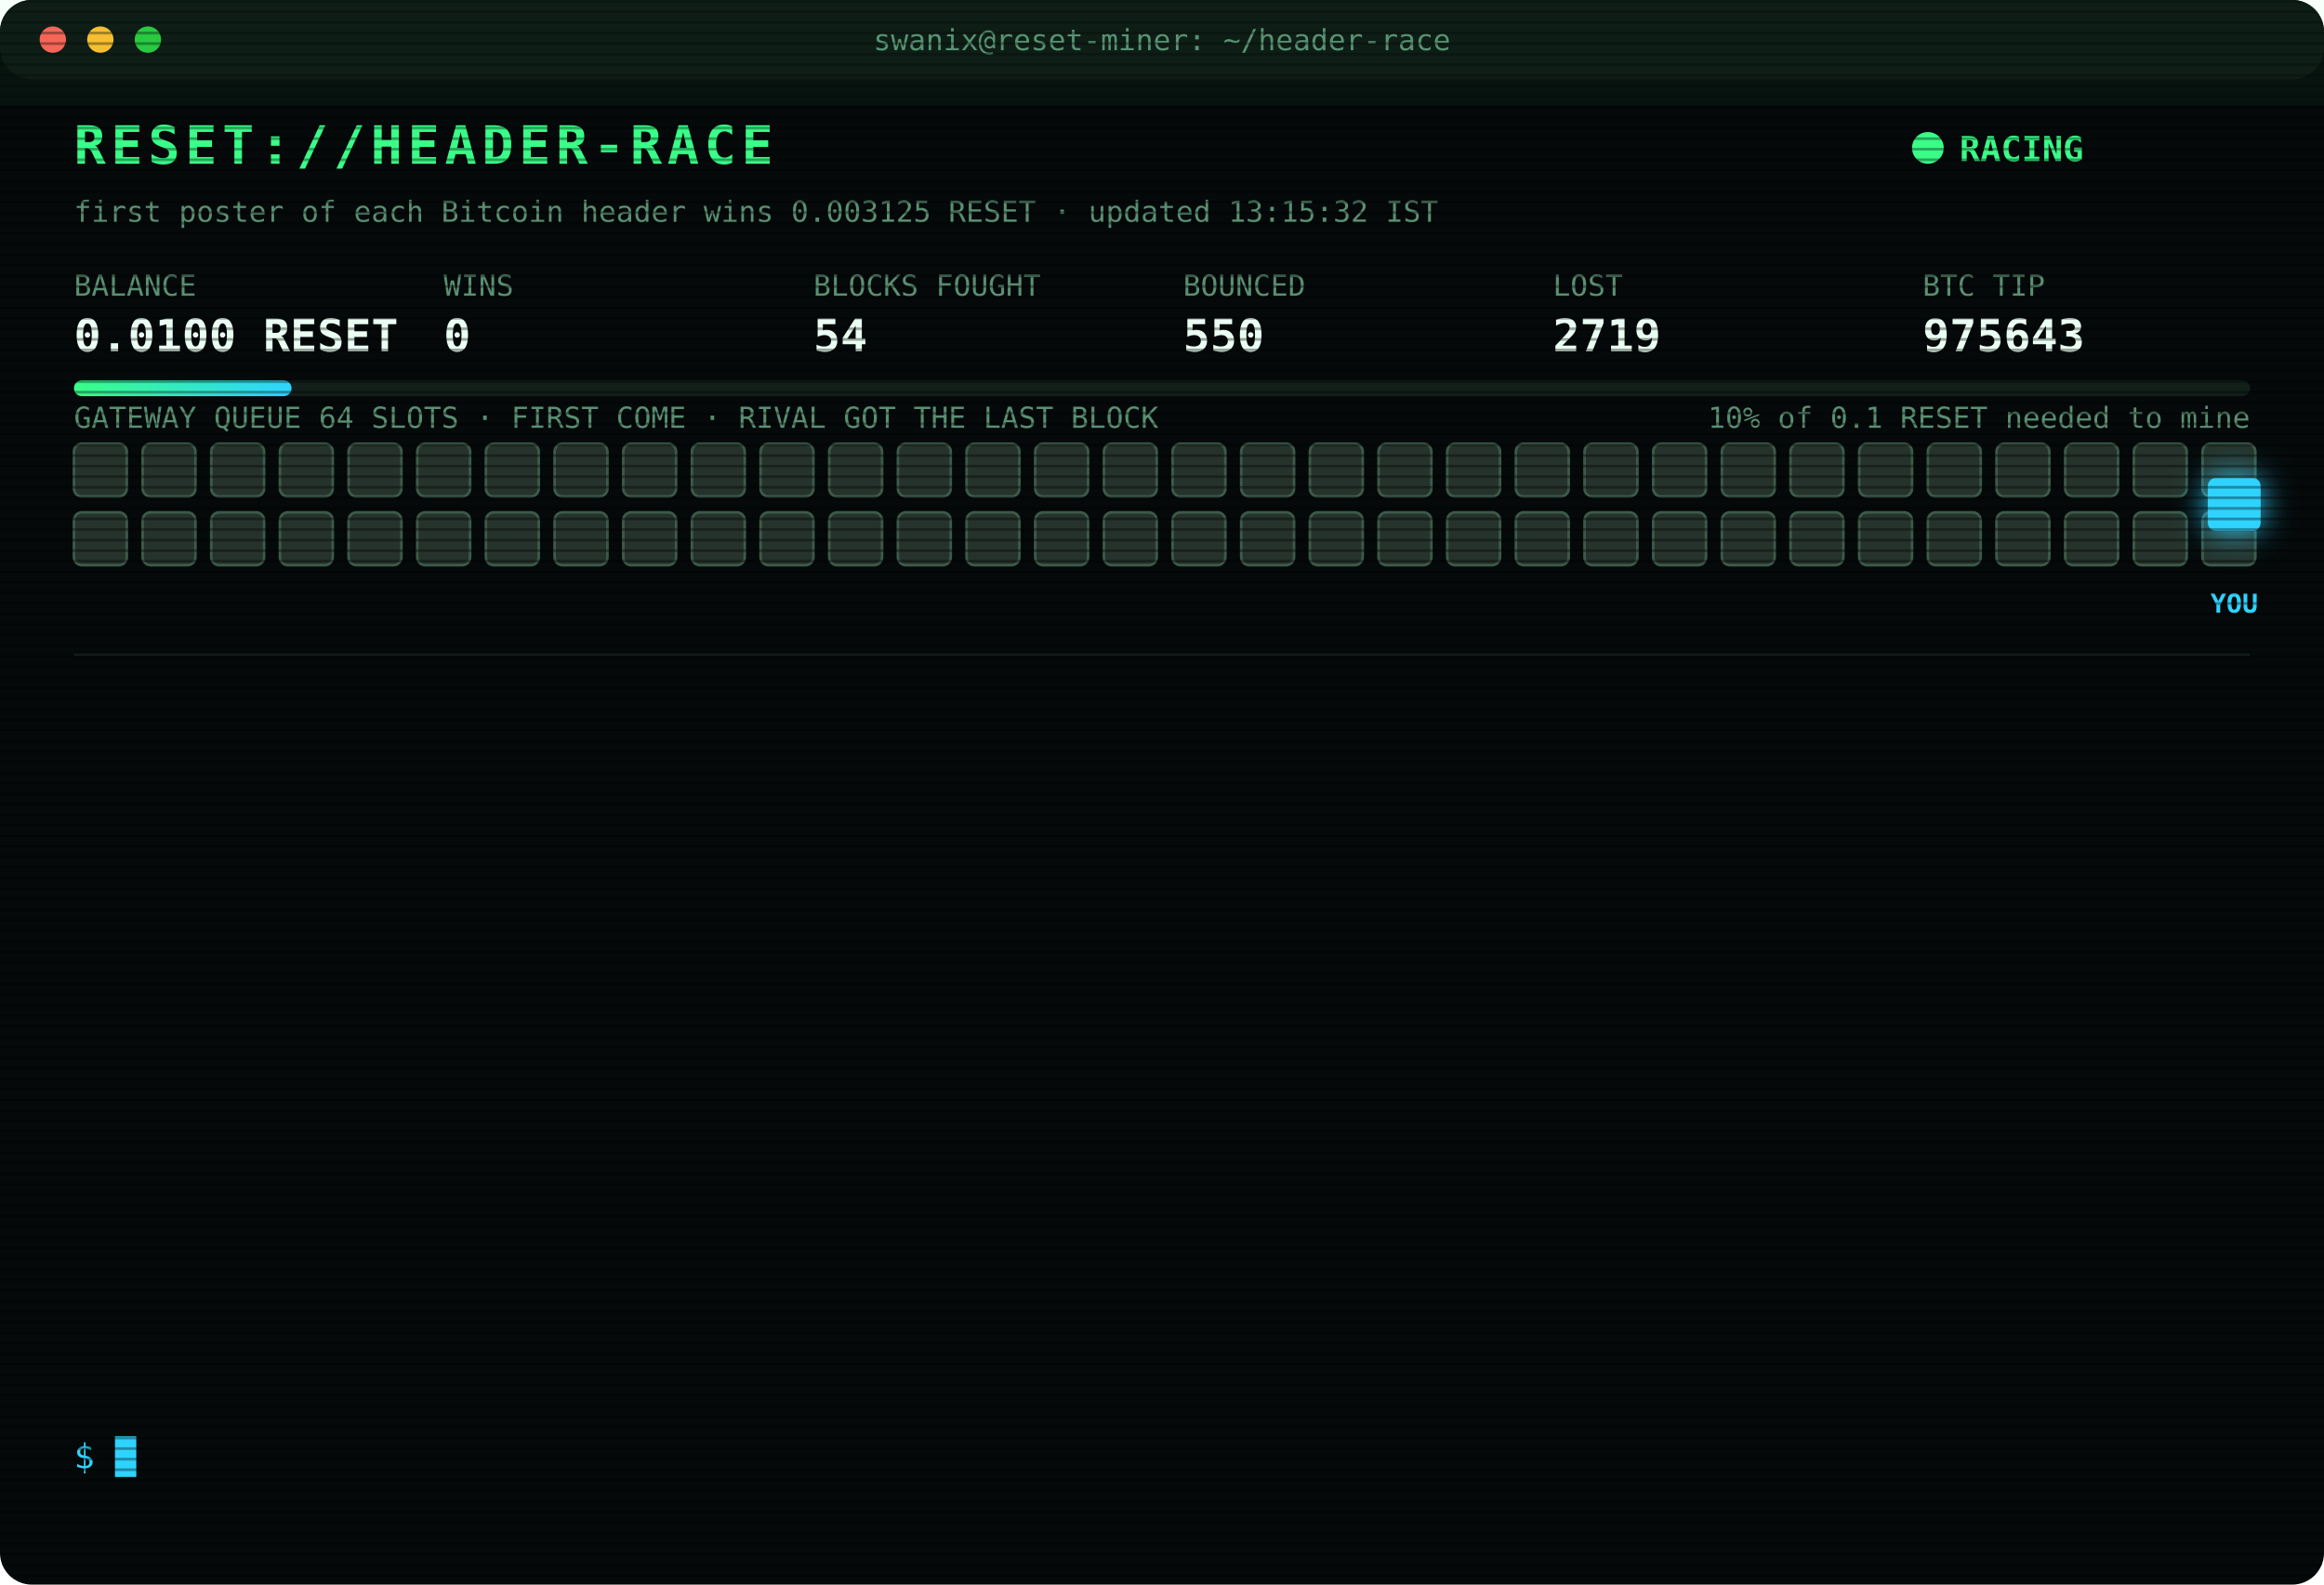
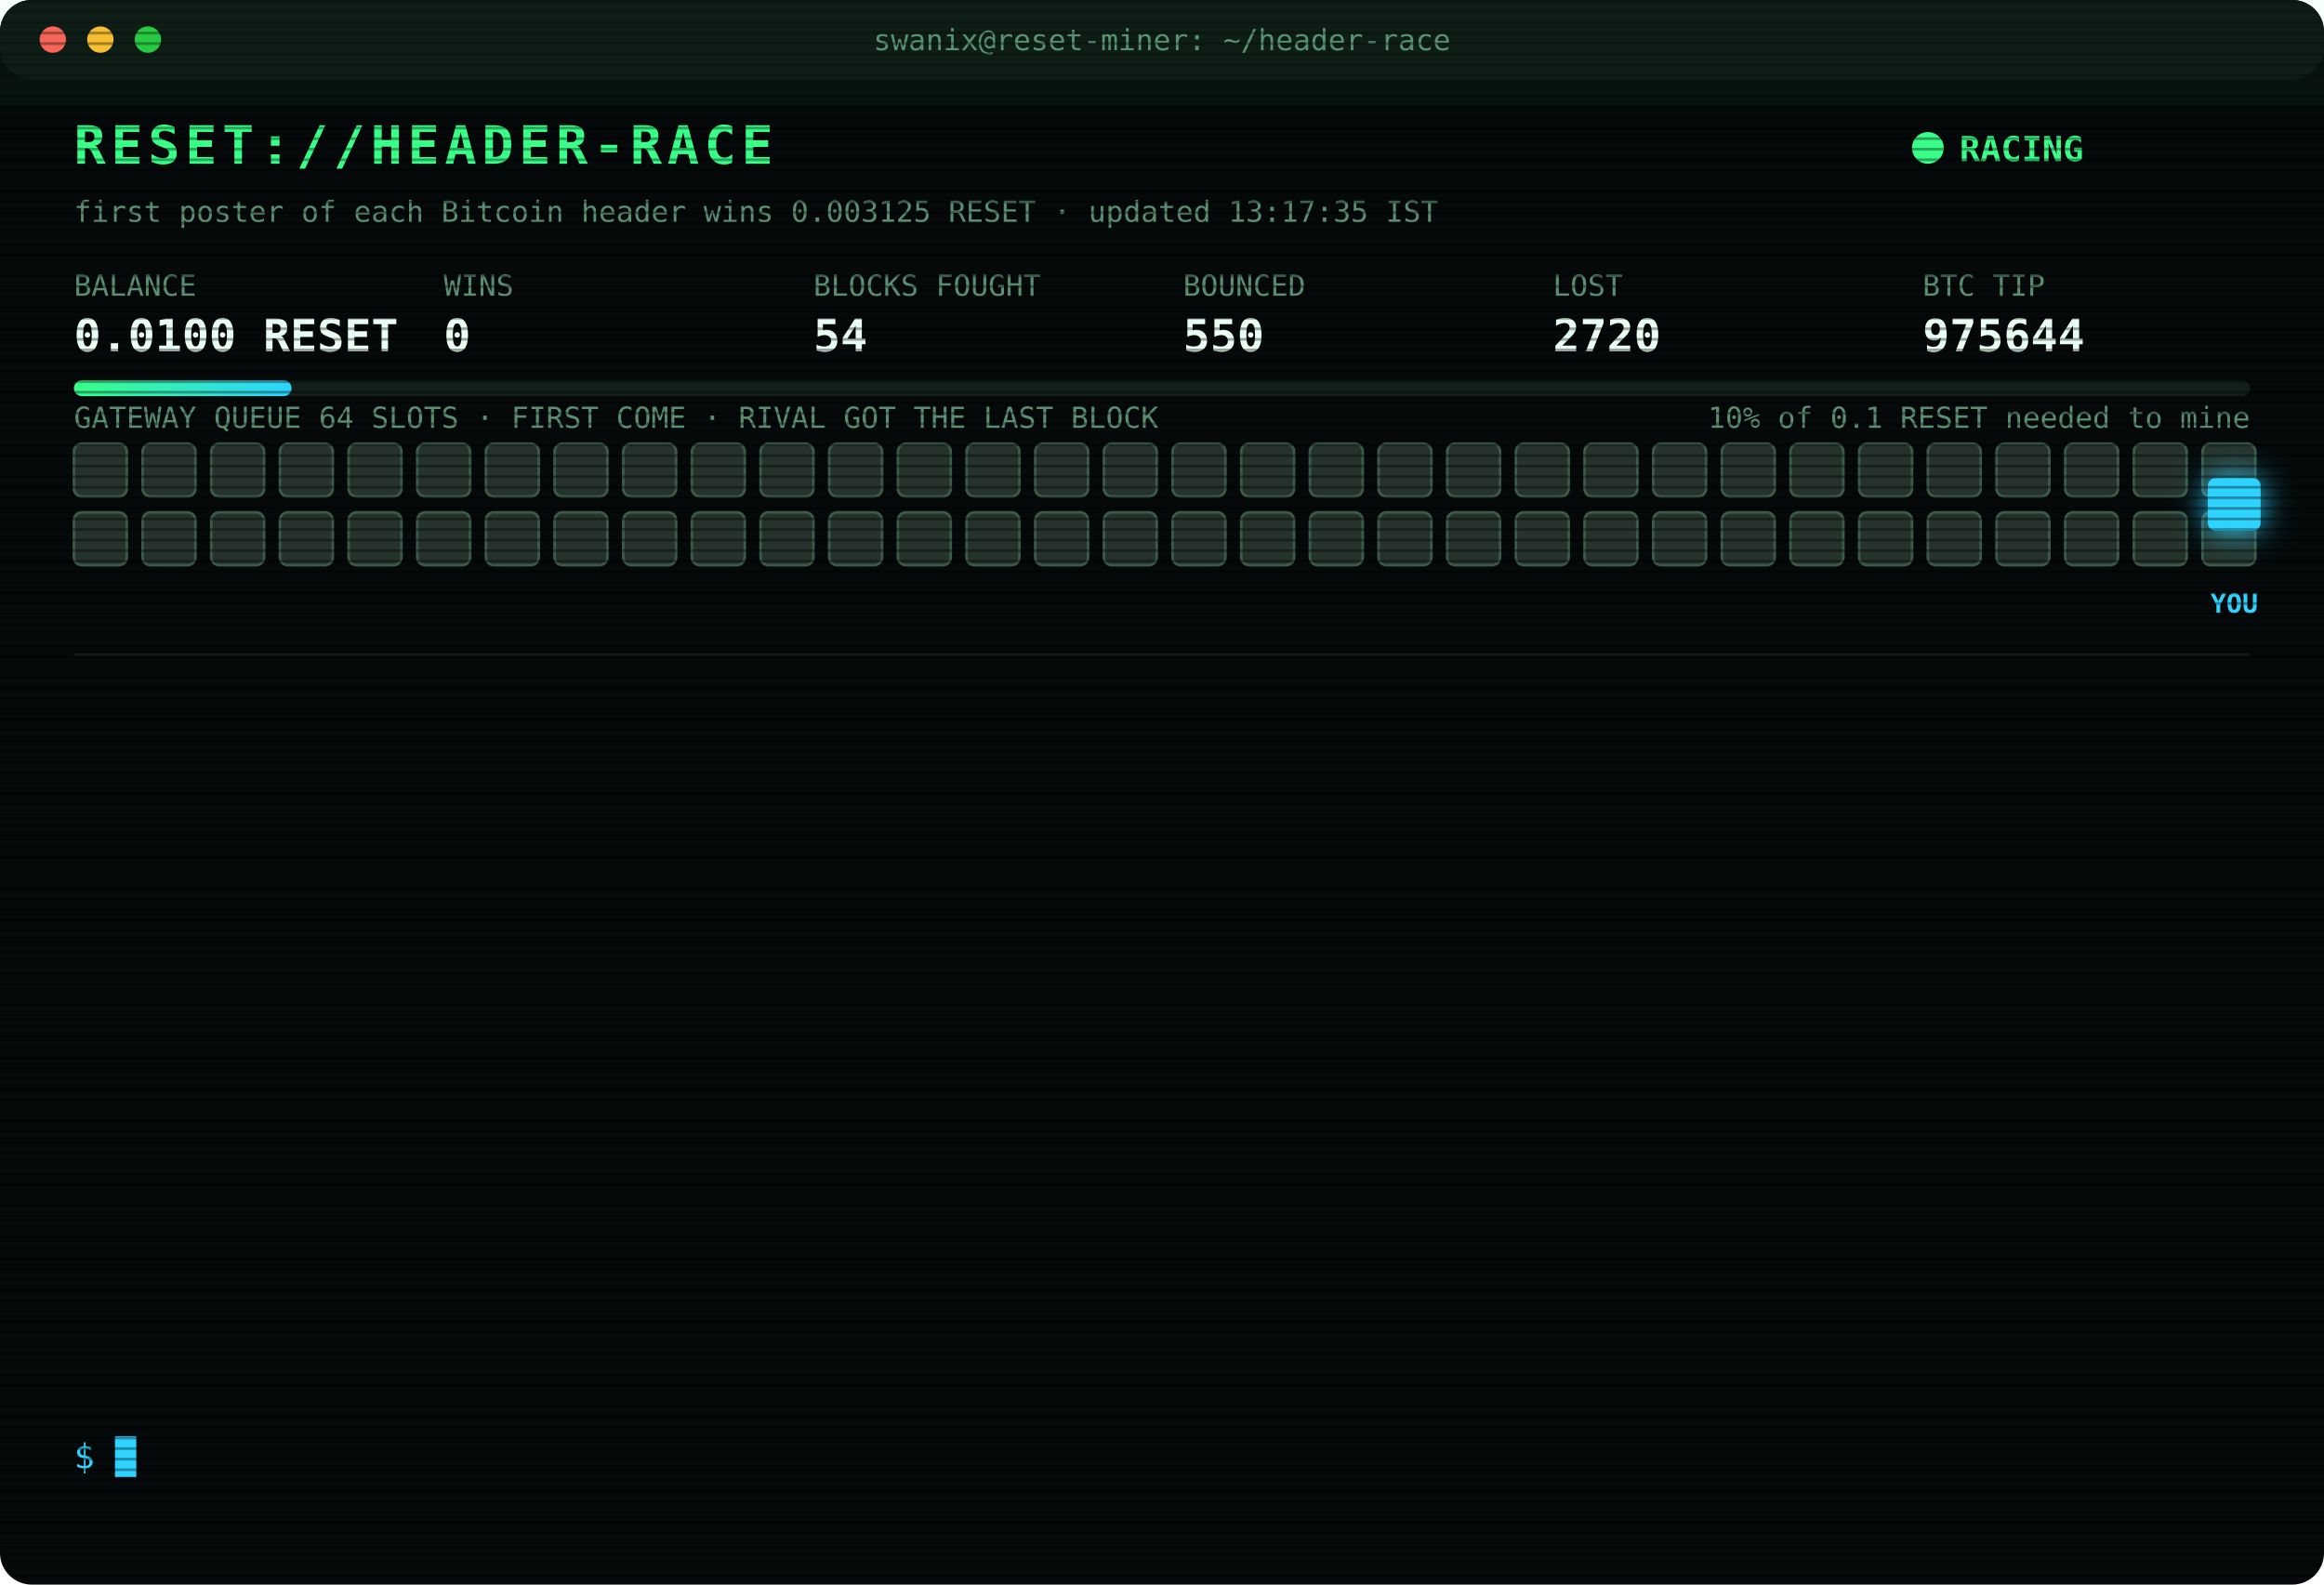
<svg xmlns="http://www.w3.org/2000/svg" width="880" height="600" viewBox="0 0 880 600" font-family="ui-monospace,SFMono-Regular,Menlo,Consolas,monospace">
  <style>
text{font-size:13px;fill:#7CFFB2}
.title{font-size:20px;font-weight:700;fill:#39FF88;letter-spacing:2px;animation:glitch 3s infinite steps(1)}
.sub{fill:#2fd3ff}.k{fill:#5a8f73;font-size:11px}.v{font-size:17px;font-weight:700;fill:#eafff3}
.ts{fill:#3f6b56}.boot{fill:#2fd3ff}.dim{fill:#5a8f73}.bad{fill:#ff4d6d}.warn{fill:#ffd23f}.mag{fill:#ff5cf0}.win{fill:#39FF88;font-weight:700}
.tag{font-size:10px;fill:#2fd3ff;font-weight:700}
.rival{fill:#26332c;stroke:#3c5a49;animation:jam 1.2s infinite alternate}
.idle{fill:#141c18;stroke:#22302a;animation:breathe 4s infinite}
.me{fill:#2fd3ff;filter:drop-shadow(0 0 6px #2fd3ff)}
.hover{animation:nudge 1.1s infinite ease-in-out}.bounce{animation:kick 1.4s infinite}
.ln{opacity:0;animation:in .4s forwards}
.cur{animation:blink 1s infinite steps(1)}
.scan{animation:scan 6s infinite linear}
.led{animation:blink 1.4s infinite}
@keyframes in{from{opacity:0;transform:translateX(-6px)}to{opacity:1;transform:none}}
@keyframes blink{50%{opacity:0}}
@keyframes jam{to{fill:#33463b}}
@keyframes breathe{50%{opacity:.4}}
@keyframes nudge{50%{transform:translateX(-10px)}}
@keyframes kick{0%,100%{transform:none}30%{transform:translateX(-14px)}55%{transform:translateX(10px) translateY(-6px)}}
@keyframes glitch{0%,92%{transform:none}93%{transform:translateX(2px);fill:#ff4d6d}95%{transform:translateX(-2px);fill:#2fd3ff}97%{transform:none}}
@keyframes scan{from{transform:translateY(-40px)}to{transform:translateY(600px)}}
</style>
  <defs>
    <pattern id="sl" width="4" height="4" patternUnits="userSpaceOnUse">
      <rect width="4" height="1" fill="#000" opacity=".35" />
    </pattern>
    <linearGradient id="bar">
      <stop offset="0" stop-color="#39FF88" />
      <stop offset="1" stop-color="#2fd3ff" />
    </linearGradient>
  </defs>
  <rect width="880" height="600" rx="12" fill="#05090a" />
  <rect width="880" height="30" rx="12" fill="#0d1512" />
  <circle cx="20" cy="15" r="5" fill="#ff5f57" />
  <circle cx="38" cy="15" r="5" fill="#febc2e" />
  <circle cx="56" cy="15" r="5" fill="#28c840" />
  <text x="440" y="19" text-anchor="middle" class="k">swanix@reset-miner: ~/header-race</text>
  <text x="28" y="62" class="title">RESET://HEADER-RACE</text>
  <circle class="led" cx="730" cy="56" r="6" fill="#39FF88" />
  <text x="742" y="61" class="win">RACING</text>
-   <text x="28" y="84" class="k">first poster of each Bitcoin header wins 0.003125 RESET · updated 13:15:32 IST</text>
+   <text x="28" y="84" class="k">first poster of each Bitcoin header wins 0.003125 RESET · updated 13:17:35 IST</text>
  <text x="28" y="112" class="k">BALANCE</text>
  <text x="28" y="133" class="v">0.0100 RESET</text>
  <text x="168" y="112" class="k">WINS</text>
  <text x="168" y="133" class="v">0</text>
  <text x="308" y="112" class="k">BLOCKS FOUGHT</text>
  <text x="308" y="133" class="v">54</text>
  <text x="448" y="112" class="k">BOUNCED</text>
  <text x="448" y="133" class="v">550</text>
  <text x="588" y="112" class="k">LOST</text>
-   <text x="588" y="133" class="v">2719</text>
+   <text x="588" y="133" class="v">2720</text>
  <text x="728" y="112" class="k">BTC TIP</text>
-   <text x="728" y="133" class="v">975643</text>
+   <text x="728" y="133" class="v">975644</text>
  <rect x="28" y="144" width="824" height="6" rx="3" fill="#13201a" />
  <rect x="28" y="144" width="82.4" height="6" rx="3" fill="url(#bar)" />
  <text x="852" y="162" text-anchor="end" class="k">10% of 0.1 RESET needed to mine</text>
  <text x="28" y="162" class="k">GATEWAY QUEUE 64 SLOTS · FIRST COME · RIVAL GOT THE LAST BLOCK</text>
  <rect class="rival" x="28" y="168" width="20" height="20" rx="3" style="animation-delay:0.00s" />
  <rect class="rival" x="54" y="168" width="20" height="20" rx="3" style="animation-delay:0.05s" />
  <rect class="rival" x="80" y="168" width="20" height="20" rx="3" style="animation-delay:0.10s" />
  <rect class="rival" x="106" y="168" width="20" height="20" rx="3" style="animation-delay:0.15s" />
  <rect class="rival" x="132" y="168" width="20" height="20" rx="3" style="animation-delay:0.20s" />
  <rect class="rival" x="158" y="168" width="20" height="20" rx="3" style="animation-delay:0.25s" />
  <rect class="rival" x="184" y="168" width="20" height="20" rx="3" style="animation-delay:0.30s" />
  <rect class="rival" x="210" y="168" width="20" height="20" rx="3" style="animation-delay:0.35s" />
  <rect class="rival" x="236" y="168" width="20" height="20" rx="3" style="animation-delay:0.40s" />
  <rect class="rival" x="262" y="168" width="20" height="20" rx="3" style="animation-delay:0.45s" />
  <rect class="rival" x="288" y="168" width="20" height="20" rx="3" style="animation-delay:0.50s" />
  <rect class="rival" x="314" y="168" width="20" height="20" rx="3" style="animation-delay:0.55s" />
  <rect class="rival" x="340" y="168" width="20" height="20" rx="3" style="animation-delay:0.60s" />
  <rect class="rival" x="366" y="168" width="20" height="20" rx="3" style="animation-delay:0.65s" />
  <rect class="rival" x="392" y="168" width="20" height="20" rx="3" style="animation-delay:0.70s" />
  <rect class="rival" x="418" y="168" width="20" height="20" rx="3" style="animation-delay:0.75s" />
  <rect class="rival" x="444" y="168" width="20" height="20" rx="3" style="animation-delay:0.80s" />
  <rect class="rival" x="470" y="168" width="20" height="20" rx="3" style="animation-delay:0.85s" />
  <rect class="rival" x="496" y="168" width="20" height="20" rx="3" style="animation-delay:0.90s" />
  <rect class="rival" x="522" y="168" width="20" height="20" rx="3" style="animation-delay:0.95s" />
  <rect class="rival" x="548" y="168" width="20" height="20" rx="3" style="animation-delay:1.00s" />
  <rect class="rival" x="574" y="168" width="20" height="20" rx="3" style="animation-delay:1.05s" />
  <rect class="rival" x="600" y="168" width="20" height="20" rx="3" style="animation-delay:1.10s" />
  <rect class="rival" x="626" y="168" width="20" height="20" rx="3" style="animation-delay:1.15s" />
  <rect class="rival" x="652" y="168" width="20" height="20" rx="3" style="animation-delay:1.20s" />
  <rect class="rival" x="678" y="168" width="20" height="20" rx="3" style="animation-delay:1.25s" />
  <rect class="rival" x="704" y="168" width="20" height="20" rx="3" style="animation-delay:1.30s" />
  <rect class="rival" x="730" y="168" width="20" height="20" rx="3" style="animation-delay:1.35s" />
  <rect class="rival" x="756" y="168" width="20" height="20" rx="3" style="animation-delay:1.40s" />
  <rect class="rival" x="782" y="168" width="20" height="20" rx="3" style="animation-delay:1.45s" />
  <rect class="rival" x="808" y="168" width="20" height="20" rx="3" style="animation-delay:1.50s" />
  <rect class="rival" x="834" y="168" width="20" height="20" rx="3" style="animation-delay:1.55s" />
  <rect class="rival" x="28" y="194" width="20" height="20" rx="3" style="animation-delay:1.60s" />
  <rect class="rival" x="54" y="194" width="20" height="20" rx="3" style="animation-delay:1.65s" />
  <rect class="rival" x="80" y="194" width="20" height="20" rx="3" style="animation-delay:1.70s" />
  <rect class="rival" x="106" y="194" width="20" height="20" rx="3" style="animation-delay:1.75s" />
  <rect class="rival" x="132" y="194" width="20" height="20" rx="3" style="animation-delay:1.80s" />
  <rect class="rival" x="158" y="194" width="20" height="20" rx="3" style="animation-delay:1.85s" />
  <rect class="rival" x="184" y="194" width="20" height="20" rx="3" style="animation-delay:1.90s" />
  <rect class="rival" x="210" y="194" width="20" height="20" rx="3" style="animation-delay:1.95s" />
  <rect class="rival" x="236" y="194" width="20" height="20" rx="3" style="animation-delay:2.00s" />
  <rect class="rival" x="262" y="194" width="20" height="20" rx="3" style="animation-delay:2.05s" />
  <rect class="rival" x="288" y="194" width="20" height="20" rx="3" style="animation-delay:2.10s" />
  <rect class="rival" x="314" y="194" width="20" height="20" rx="3" style="animation-delay:2.15s" />
  <rect class="rival" x="340" y="194" width="20" height="20" rx="3" style="animation-delay:2.20s" />
  <rect class="rival" x="366" y="194" width="20" height="20" rx="3" style="animation-delay:2.25s" />
  <rect class="rival" x="392" y="194" width="20" height="20" rx="3" style="animation-delay:2.30s" />
  <rect class="rival" x="418" y="194" width="20" height="20" rx="3" style="animation-delay:2.35s" />
  <rect class="rival" x="444" y="194" width="20" height="20" rx="3" style="animation-delay:2.40s" />
  <rect class="rival" x="470" y="194" width="20" height="20" rx="3" style="animation-delay:2.45s" />
  <rect class="rival" x="496" y="194" width="20" height="20" rx="3" style="animation-delay:2.50s" />
  <rect class="rival" x="522" y="194" width="20" height="20" rx="3" style="animation-delay:2.55s" />
  <rect class="rival" x="548" y="194" width="20" height="20" rx="3" style="animation-delay:2.60s" />
  <rect class="rival" x="574" y="194" width="20" height="20" rx="3" style="animation-delay:2.65s" />
  <rect class="rival" x="600" y="194" width="20" height="20" rx="3" style="animation-delay:2.70s" />
  <rect class="rival" x="626" y="194" width="20" height="20" rx="3" style="animation-delay:2.75s" />
  <rect class="rival" x="652" y="194" width="20" height="20" rx="3" style="animation-delay:2.80s" />
  <rect class="rival" x="678" y="194" width="20" height="20" rx="3" style="animation-delay:2.85s" />
  <rect class="rival" x="704" y="194" width="20" height="20" rx="3" style="animation-delay:2.90s" />
  <rect class="rival" x="730" y="194" width="20" height="20" rx="3" style="animation-delay:2.95s" />
  <rect class="rival" x="756" y="194" width="20" height="20" rx="3" style="animation-delay:3.00s" />
  <rect class="rival" x="782" y="194" width="20" height="20" rx="3" style="animation-delay:3.05s" />
  <rect class="rival" x="808" y="194" width="20" height="20" rx="3" style="animation-delay:3.10s" />
  <rect class="rival" x="834" y="194" width="20" height="20" rx="3" style="animation-delay:3.15s" />
  <g class="hover">
    <rect class="me" x="836" y="181" width="20" height="20" rx="3" />
    <text class="tag" x="846" y="232" text-anchor="middle">YOU</text>
  </g>
  <line x1="28" x2="852" y1="248" y2="248" stroke="#13201a" />
  <g class="ln" style="animation-delay:0.40s">
-     <text x="28" y="270" class="ts">11:04:56</text>
-     <text x="104" y="270" class="bad">[GATEWAY DOWN] no response · 478ms</text>
+     <text x="28" y="270" class="ts">11:04:57</text>
+     <text x="104" y="270" class="bad">[GATEWAY DOWN] no response · 152ms</text>
  </g>
  <g class="ln" style="animation-delay:0.65s">
-     <text x="28" y="292" class="ts">11:04:57</text>
-     <text x="104" y="292" class="bad">[GATEWAY DOWN] no response · 152ms</text>
+     <text x="28" y="292" class="ts">11:04:58</text>
+     <text x="104" y="292" class="bad">[GATEWAY DOWN] no response · 454ms</text>
  </g>
  <g class="ln" style="animation-delay:0.90s">
-     <text x="28" y="314" class="ts">11:04:58</text>
-     <text x="104" y="314" class="bad">[GATEWAY DOWN] no response · 454ms</text>
+     <text x="28" y="314" class="ts">11:04:59</text>
+     <text x="104" y="314" class="bad">[GATEWAY DOWN] no response · 478ms</text>
  </g>
  <g class="ln" style="animation-delay:1.15s">
-     <text x="28" y="336" class="ts">11:04:59</text>
-     <text x="104" y="336" class="bad">[GATEWAY DOWN] no response · 478ms</text>
+     <text x="28" y="336" class="ts">11:05:00</text>
+     <text x="104" y="336" class="bad">[GATEWAY DOWN] no response · 475ms</text>
  </g>
  <g class="ln" style="animation-delay:1.40s">
-     <text x="28" y="358" class="ts">11:05:00</text>
-     <text x="104" y="358" class="bad">[GATEWAY DOWN] no response · 475ms</text>
+     <text x="28" y="358" class="ts">11:05:05</text>
+     <text x="104" y="358" class="bad">[LOST] #975636 taken by a rival miner</text>
  </g>
  <g class="ln" style="animation-delay:1.65s">
-     <text x="28" y="380" class="ts">11:05:05</text>
-     <text x="104" y="380" class="bad">[LOST] #975636 taken by a rival miner</text>
+     <text x="28" y="380" class="ts">11:20:41</text>
+     <text x="104" y="380" class="bad">[LOST] #975637 taken by a rival miner</text>
  </g>
  <g class="ln" style="animation-delay:1.90s">
-     <text x="28" y="402" class="ts">11:20:41</text>
-     <text x="104" y="402" class="bad">[LOST] #975637 taken by a rival miner</text>
+     <text x="28" y="402" class="ts">11:57:33</text>
+     <text x="104" y="402" class="bad">[LOST] #975638 taken by a rival miner</text>
  </g>
  <g class="ln" style="animation-delay:2.15s">
-     <text x="28" y="424" class="ts">11:57:33</text>
-     <text x="104" y="424" class="bad">[LOST] #975638 taken by a rival miner</text>
+     <text x="28" y="424" class="ts">12:10:59</text>
+     <text x="104" y="424" class="dim">[STINT END] calls 739 · wins 0</text>
  </g>
  <g class="ln" style="animation-delay:2.40s">
-     <text x="28" y="446" class="ts">12:10:59</text>
-     <text x="104" y="446" class="dim">[STINT END] calls 739 · wins 0</text>
+     <text x="28" y="446" class="ts">12:15:25</text>
+     <text x="104" y="446" class="boot">[BOOT] racer v3 online · 3 feeds · stint 340m</text>
  </g>
  <g class="ln" style="animation-delay:2.65s">
-     <text x="28" y="468" class="ts">12:15:25</text>
-     <text x="104" y="468" class="boot">[BOOT] racer v3 online · 3 feeds · stint 340m</text>
+     <text x="28" y="468" class="ts">12:47:00</text>
+     <text x="104" y="468" class="bad">[LOST] #975640 taken by a rival miner</text>
  </g>
  <g class="ln" style="animation-delay:2.90s">
-     <text x="28" y="490" class="ts">12:47:00</text>
-     <text x="104" y="490" class="bad">[LOST] #975640 taken by a rival miner</text>
+     <text x="28" y="490" class="ts">12:56:07</text>
+     <text x="104" y="490" class="bad">[LOST] #975641 taken by a rival miner</text>
  </g>
  <g class="ln" style="animation-delay:3.15s">
-     <text x="28" y="512" class="ts">12:56:07</text>
-     <text x="104" y="512" class="bad">[LOST] #975641 taken by a rival miner</text>
+     <text x="28" y="512" class="ts">13:08:31</text>
+     <text x="104" y="512" class="bad">[LOST] #975643 taken by a rival miner</text>
  </g>
  <g class="ln" style="animation-delay:3.40s">
-     <text x="28" y="534" class="ts">13:08:31</text>
-     <text x="104" y="534" class="bad">[LOST] #975643 taken by a rival miner</text>
+     <text x="28" y="534" class="ts">13:17:35</text>
+     <text x="104" y="534" class="bad">[LOST] #975644 taken by a rival miner</text>
  </g>
  <text x="28" y="556" class="sub">$ <tspan class="cur">█</tspan>
  </text>
  <rect width="880" height="600" rx="12" fill="url(#sl)" pointer-events="none" />
  <rect class="scan" width="880" height="40" fill="#39FF88" opacity=".04" />
</svg>
